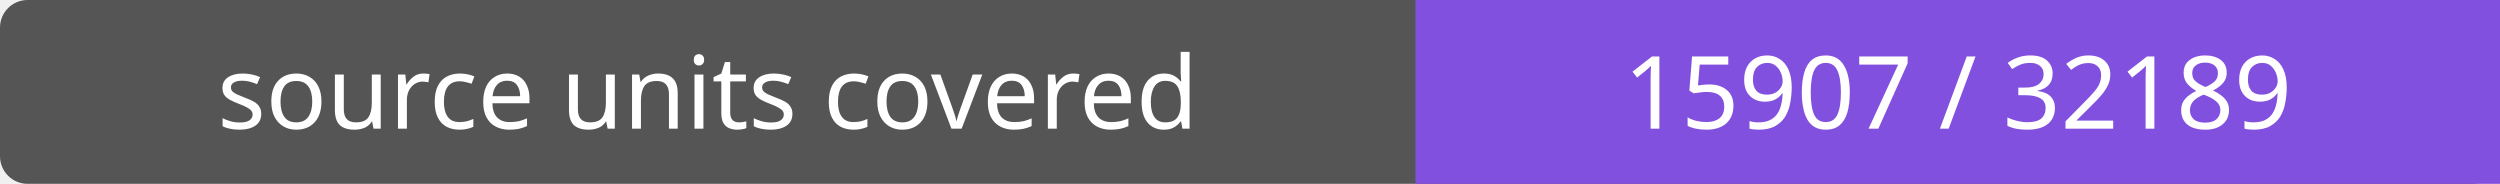
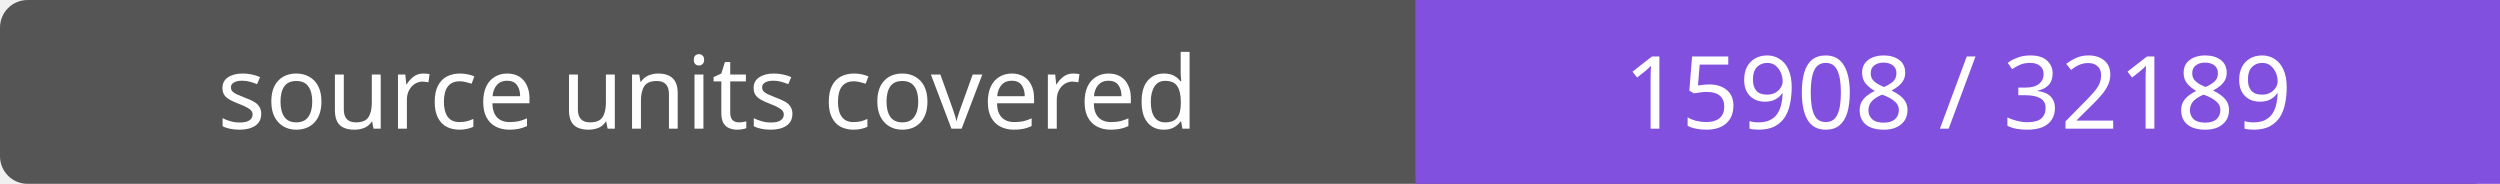
- <svg xmlns="http://www.w3.org/2000/svg" width="272" height="20" role="img" aria-label="source units covered: 15907 / 32189">
+ <svg xmlns="http://www.w3.org/2000/svg" width="272" height="20" role="img" aria-label="source units covered: 15908 / 32189">
  <rect width="272" height="20" rx="3" fill="#555" />
  <path fill="#8250df" d="M154 0h118v20H154z" />
  <g fill="#fff" text-anchor="middle" font-family="Verdana,sans-serif" font-size="11">
    <text x="77.0" y="14">source units covered</text>
-     <text x="213.0" y="14">15907 / 32189</text>
+     <text x="213.0" y="14">15908 / 32189</text>
  </g>
</svg>
